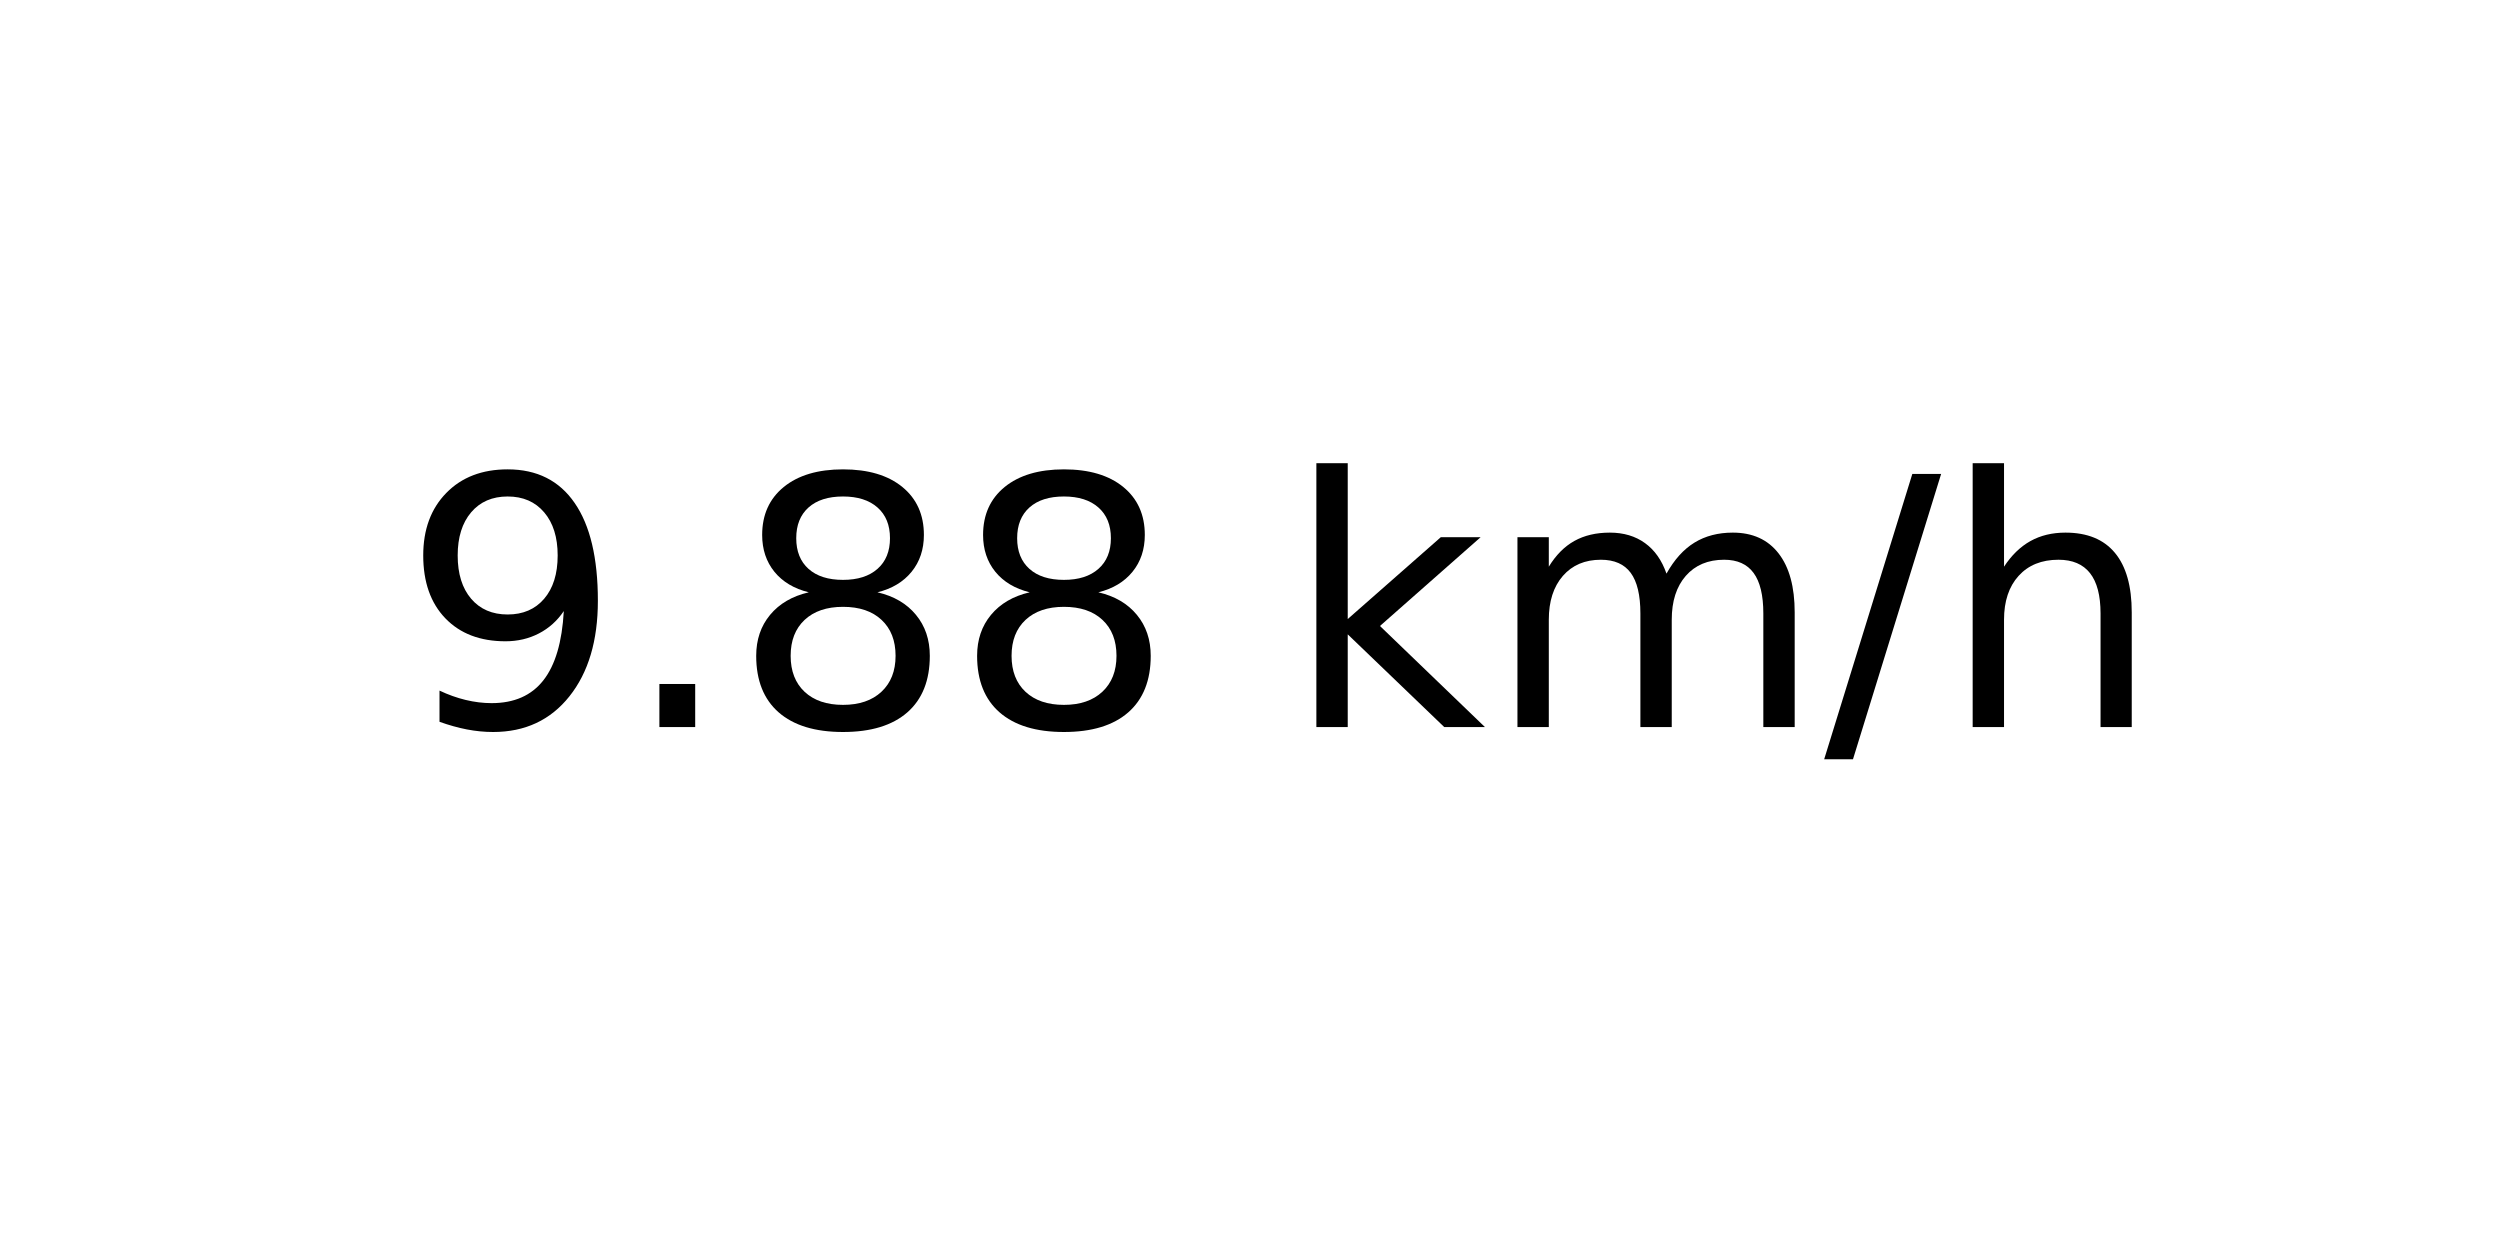
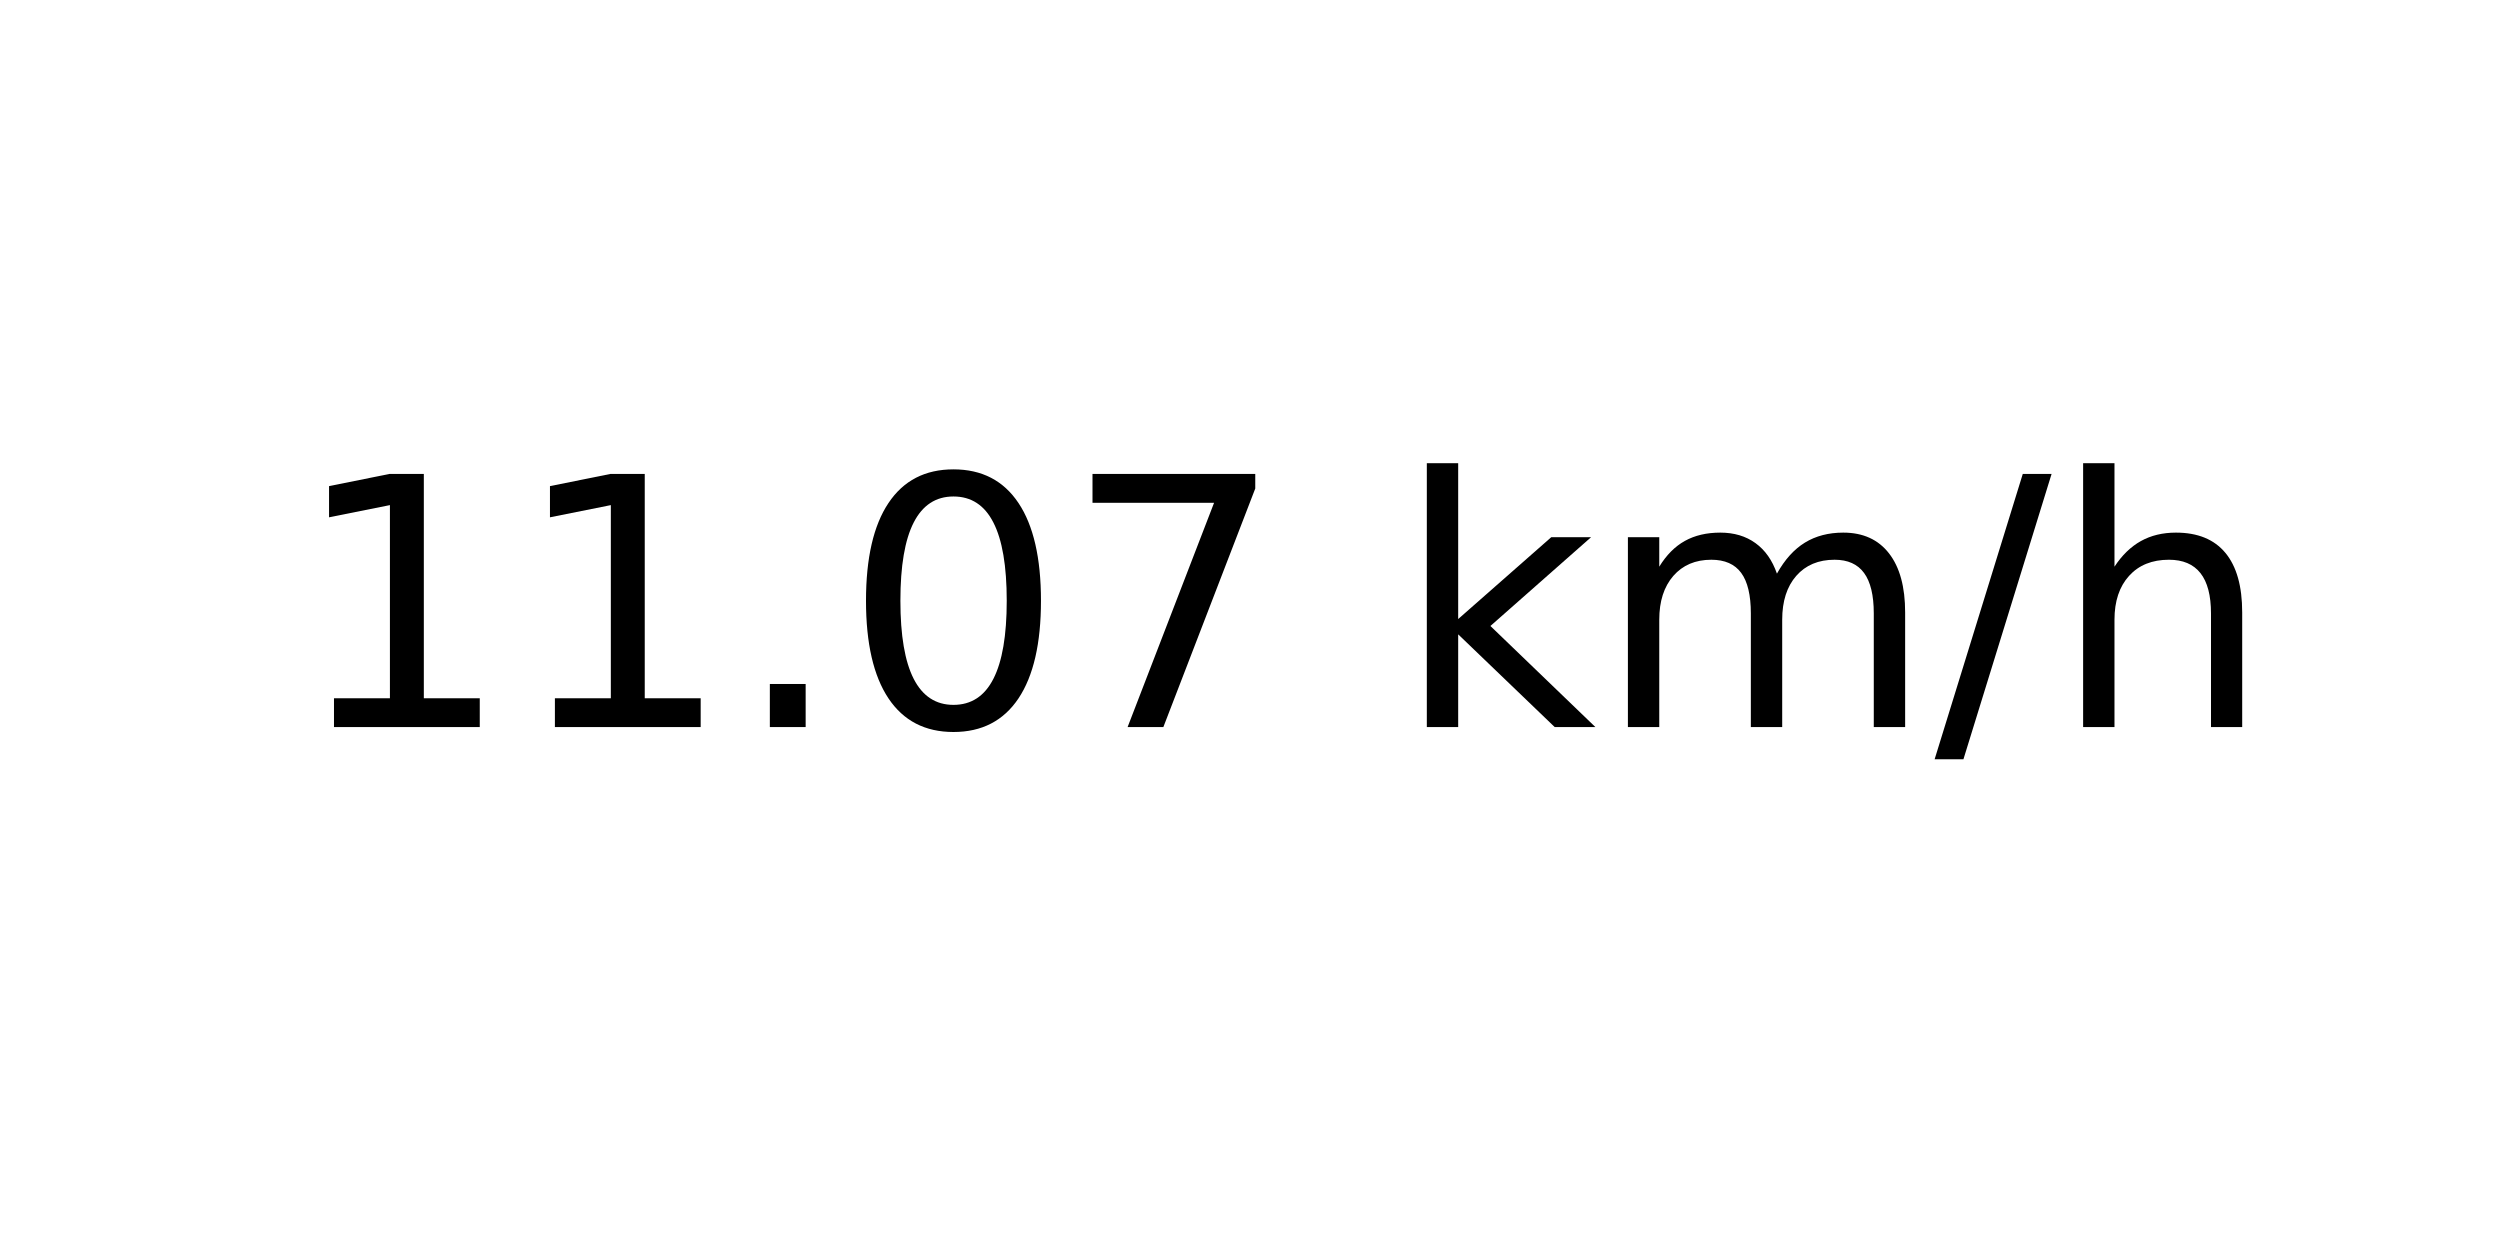
<svg xmlns="http://www.w3.org/2000/svg" xmlns:xlink="http://www.w3.org/1999/xlink" width="72pt" height="36pt" viewBox="0 0 72 36" version="1.1">
  <defs>
    <style type="text/css">*{stroke-linejoin: round; stroke-linecap: butt}</style>
  </defs>
  <g id="figure_1">
    <g id="axes_1">
      <g id="text_1">
-         <g transform="translate(11.55937 20.93937) scale(0.1 -0.1)">
+         <g transform="translate(8.378125 20.93937) scale(0.1 -0.1)">
          <defs>
-             <path id="DejaVuSans-39" d="M 703 97  L 703 672  Q 941 559 1184 500  Q 1428 441 1663 441  Q 2288 441 2617 861  Q 2947 1281 2994 2138  Q 2813 1869 2534 1725  Q 2256 1581 1919 1581  Q 1219 1581 811 2004  Q 403 2428 403 3163  Q 403 3881 828 4315  Q 1253 4750 1959 4750  Q 2769 4750 3195 4129  Q 3622 3509 3622 2328  Q 3622 1225 3098 567  Q 2575 -91 1691 -91  Q 1453 -91 1209 -44  Q 966 3 703 97  z M 1959 2075  Q 2384 2075 2632 2365  Q 2881 2656 2881 3163  Q 2881 3666 2632 3958  Q 2384 4250 1959 4250  Q 1534 4250 1286 3958  Q 1038 3666 1038 3163  Q 1038 2656 1286 2365  Q 1534 2075 1959 2075  z " transform="scale(0.015625)" />
+             <path id="DejaVuSans-31" d="M 794 531  L 1825 531  L 1825 4091  L 703 3866  L 703 4441  L 1819 4666  L 2450 4666  L 2450 531  L 3481 531  L 3481 0  L 794 0  L 794 531  z " transform="scale(0.015625)" />
            <path id="DejaVuSans-2e" d="M 684 794  L 1344 794  L 1344 0  L 684 0  L 684 794  z " transform="scale(0.015625)" />
-             <path id="DejaVuSans-38" d="M 2034 2216  Q 1584 2216 1326 1975  Q 1069 1734 1069 1313  Q 1069 891 1326 650  Q 1584 409 2034 409  Q 2484 409 2743 651  Q 3003 894 3003 1313  Q 3003 1734 2745 1975  Q 2488 2216 2034 2216  z M 1403 2484  Q 997 2584 770 2862  Q 544 3141 544 3541  Q 544 4100 942 4425  Q 1341 4750 2034 4750  Q 2731 4750 3128 4425  Q 3525 4100 3525 3541  Q 3525 3141 3298 2862  Q 3072 2584 2669 2484  Q 3125 2378 3379 2068  Q 3634 1759 3634 1313  Q 3634 634 3220 271  Q 2806 -91 2034 -91  Q 1263 -91 848 271  Q 434 634 434 1313  Q 434 1759 690 2068  Q 947 2378 1403 2484  z M 1172 3481  Q 1172 3119 1398 2916  Q 1625 2713 2034 2713  Q 2441 2713 2670 2916  Q 2900 3119 2900 3481  Q 2900 3844 2670 4047  Q 2441 4250 2034 4250  Q 1625 4250 1398 4047  Q 1172 3844 1172 3481  z " transform="scale(0.015625)" />
+             <path id="DejaVuSans-30" d="M 2034 4250  Q 1547 4250 1301 3770  Q 1056 3291 1056 2328  Q 1056 1369 1301 889  Q 1547 409 2034 409  Q 2525 409 2770 889  Q 3016 1369 3016 2328  Q 3016 3291 2770 3770  Q 2525 4250 2034 4250  z M 2034 4750  Q 2819 4750 3233 4129  Q 3647 3509 3647 2328  Q 3647 1150 3233 529  Q 2819 -91 2034 -91  Q 1250 -91 836 529  Q 422 1150 422 2328  Q 422 3509 836 4129  Q 1250 4750 2034 4750  z " transform="scale(0.015625)" />
+             <path id="DejaVuSans-37" d="M 525 4666  L 3525 4666  L 3525 4397  L 1831 0  L 1172 0  L 2766 4134  L 525 4134  L 525 4666  z " transform="scale(0.015625)" />
            <path id="DejaVuSans-20" transform="scale(0.015625)" />
            <path id="DejaVuSans-6b" d="M 581 4863  L 1159 4863  L 1159 1991  L 2875 3500  L 3609 3500  L 1753 1863  L 3688 0  L 2938 0  L 1159 1709  L 1159 0  L 581 0  L 581 4863  z " transform="scale(0.015625)" />
            <path id="DejaVuSans-6d" d="M 3328 2828  Q 3544 3216 3844 3400  Q 4144 3584 4550 3584  Q 5097 3584 5394 3201  Q 5691 2819 5691 2113  L 5691 0  L 5113 0  L 5113 2094  Q 5113 2597 4934 2840  Q 4756 3084 4391 3084  Q 3944 3084 3684 2787  Q 3425 2491 3425 1978  L 3425 0  L 2847 0  L 2847 2094  Q 2847 2600 2669 2842  Q 2491 3084 2119 3084  Q 1678 3084 1418 2786  Q 1159 2488 1159 1978  L 1159 0  L 581 0  L 581 3500  L 1159 3500  L 1159 2956  Q 1356 3278 1631 3431  Q 1906 3584 2284 3584  Q 2666 3584 2933 3390  Q 3200 3197 3328 2828  z " transform="scale(0.015625)" />
            <path id="DejaVuSans-2f" d="M 1625 4666  L 2156 4666  L 531 -594  L 0 -594  L 1625 4666  z " transform="scale(0.015625)" />
            <path id="DejaVuSans-68" d="M 3513 2113  L 3513 0  L 2938 0  L 2938 2094  Q 2938 2591 2744 2837  Q 2550 3084 2163 3084  Q 1697 3084 1428 2787  Q 1159 2491 1159 1978  L 1159 0  L 581 0  L 581 4863  L 1159 4863  L 1159 2956  Q 1366 3272 1645 3428  Q 1925 3584 2291 3584  Q 2894 3584 3203 3211  Q 3513 2838 3513 2113  z " transform="scale(0.015625)" />
          </defs>
-           <use xlink:href="#DejaVuSans-39" />
-           <use xlink:href="#DejaVuSans-2e" x="63.623" />
-           <use xlink:href="#DejaVuSans-38" x="95.41" />
-           <use xlink:href="#DejaVuSans-38" x="159.033" />
-           <use xlink:href="#DejaVuSans-20" x="222.656" />
-           <use xlink:href="#DejaVuSans-6b" x="254.443" />
-           <use xlink:href="#DejaVuSans-6d" x="312.354" />
-           <use xlink:href="#DejaVuSans-2f" x="409.766" />
-           <use xlink:href="#DejaVuSans-68" x="443.457" />
+           <use xlink:href="#DejaVuSans-31" />
+           <use xlink:href="#DejaVuSans-31" x="63.623" />
+           <use xlink:href="#DejaVuSans-2e" x="127.246" />
+           <use xlink:href="#DejaVuSans-30" x="159.033" />
+           <use xlink:href="#DejaVuSans-37" x="222.656" />
+           <use xlink:href="#DejaVuSans-20" x="286.279" />
+           <use xlink:href="#DejaVuSans-6b" x="318.066" />
+           <use xlink:href="#DejaVuSans-6d" x="375.977" />
+           <use xlink:href="#DejaVuSans-2f" x="473.389" />
+           <use xlink:href="#DejaVuSans-68" x="507.08" />
        </g>
      </g>
    </g>
  </g>
</svg>
